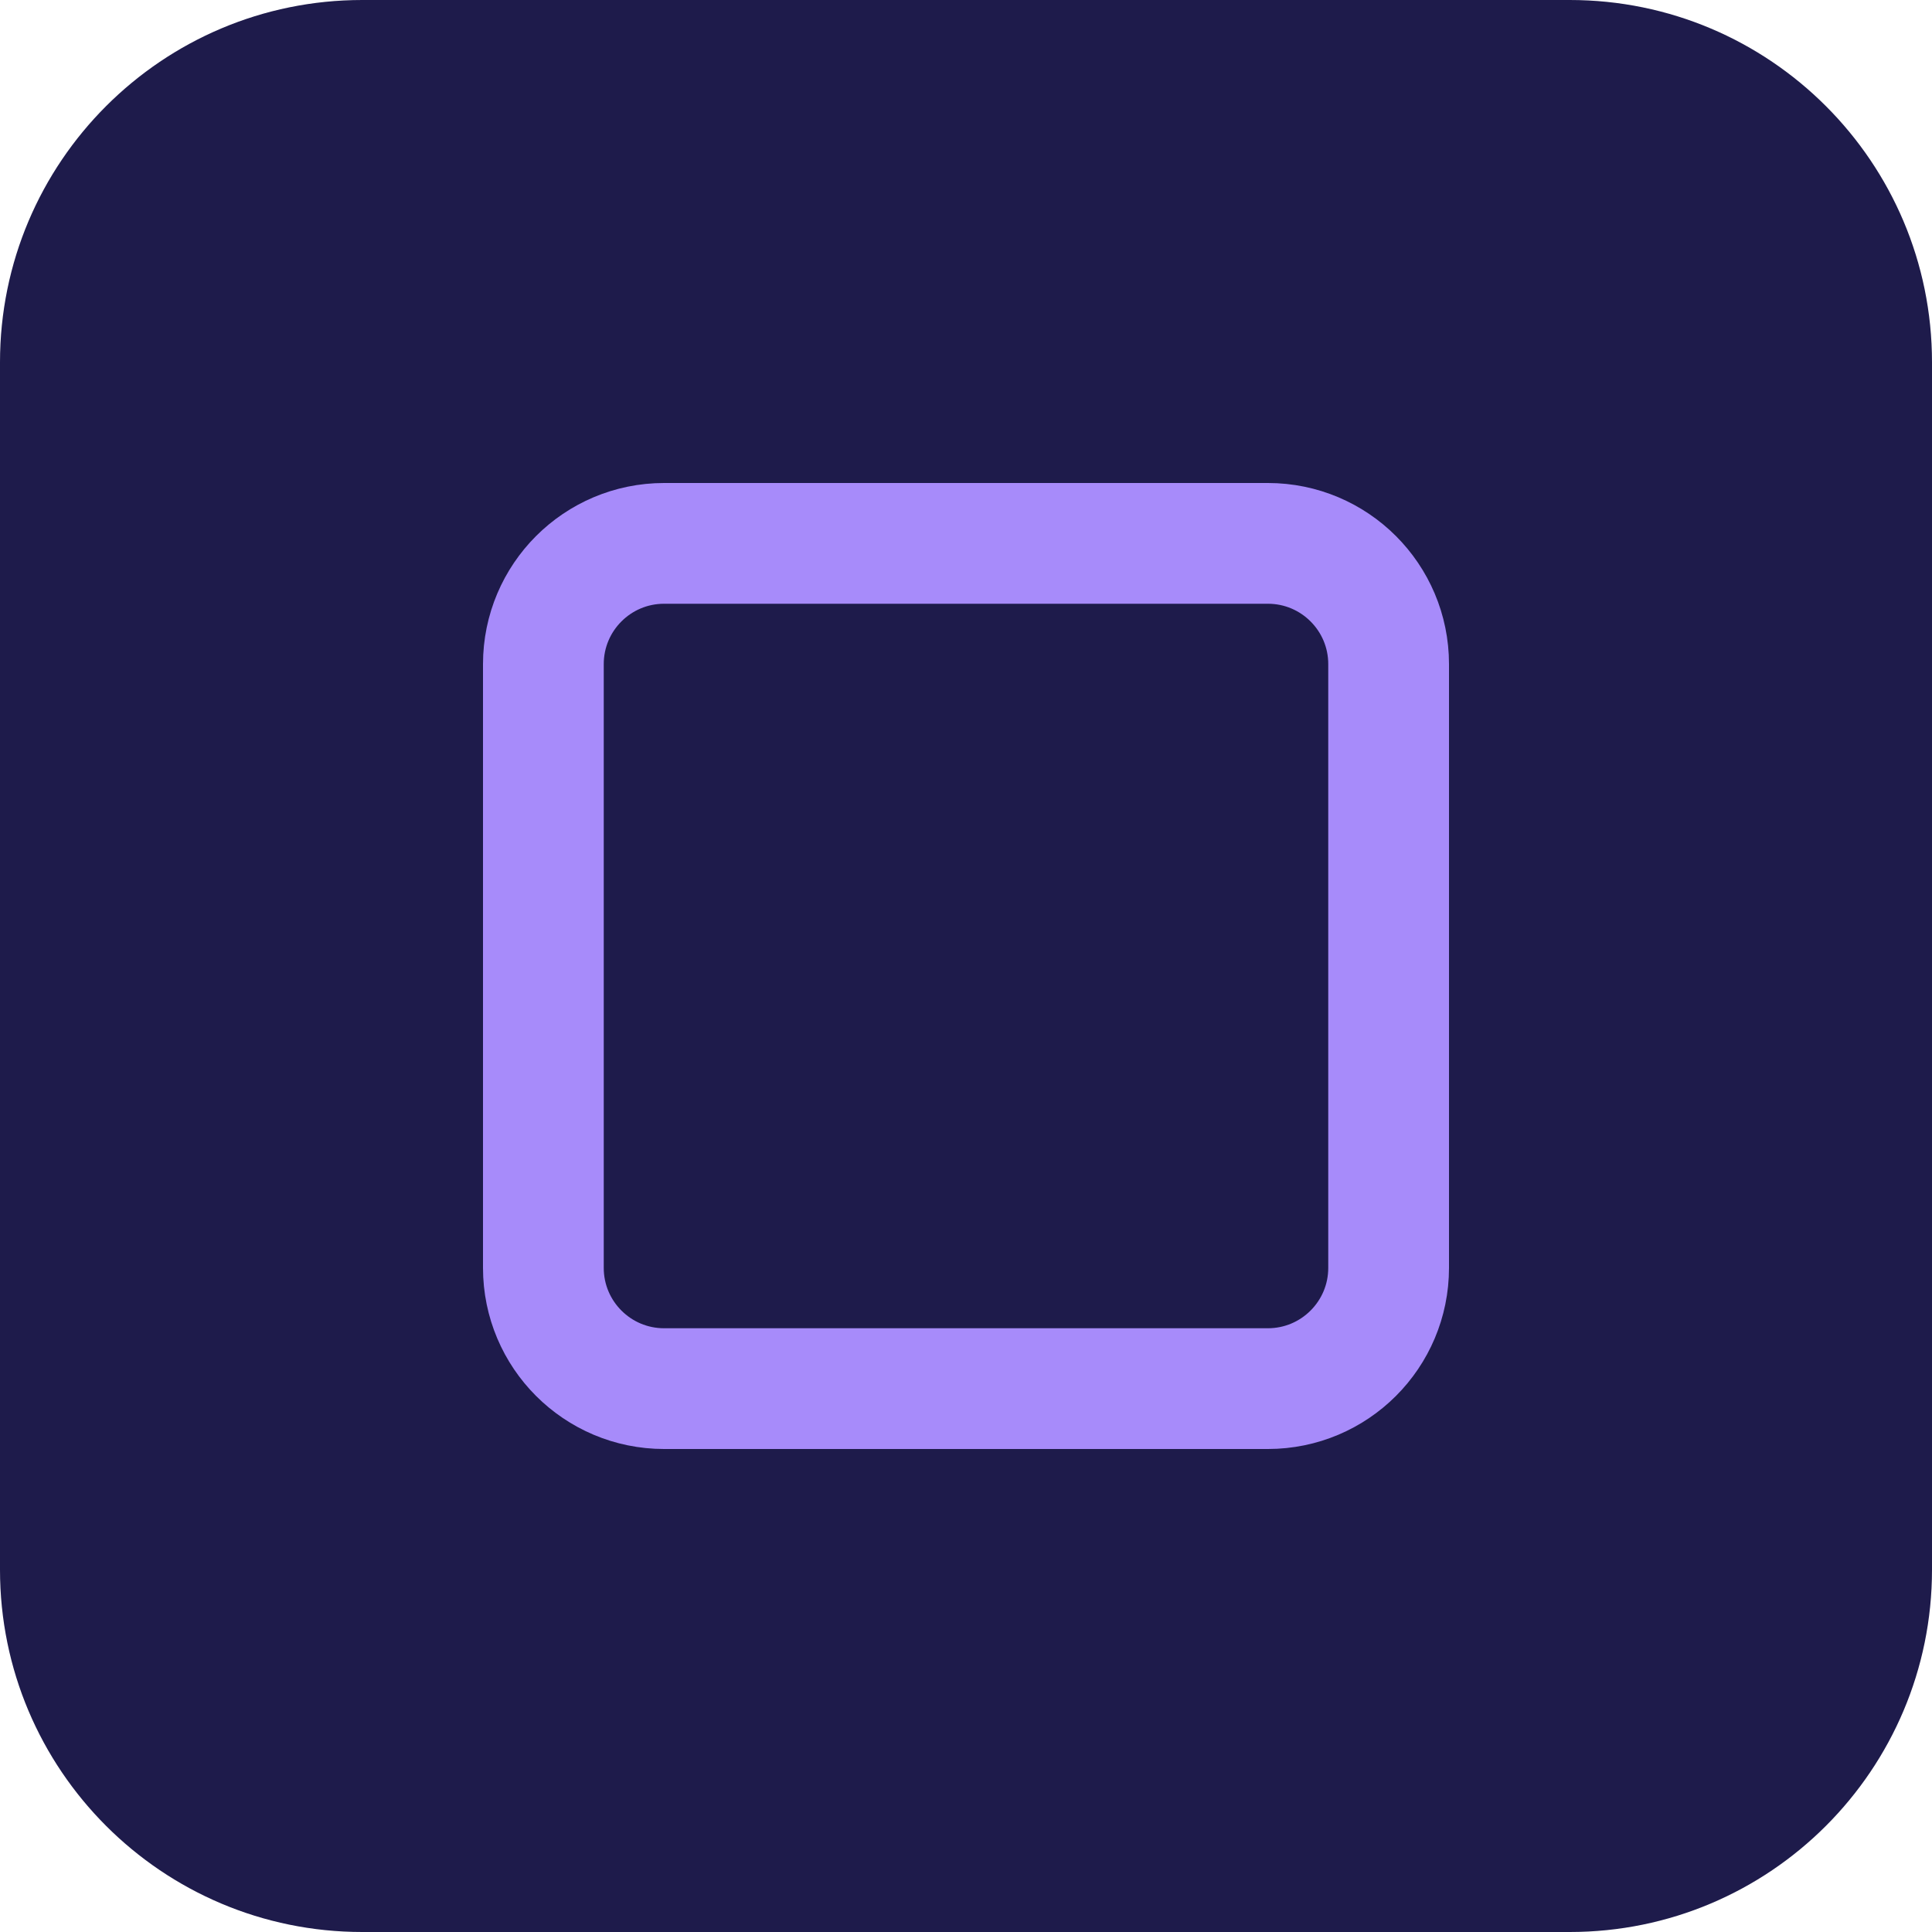
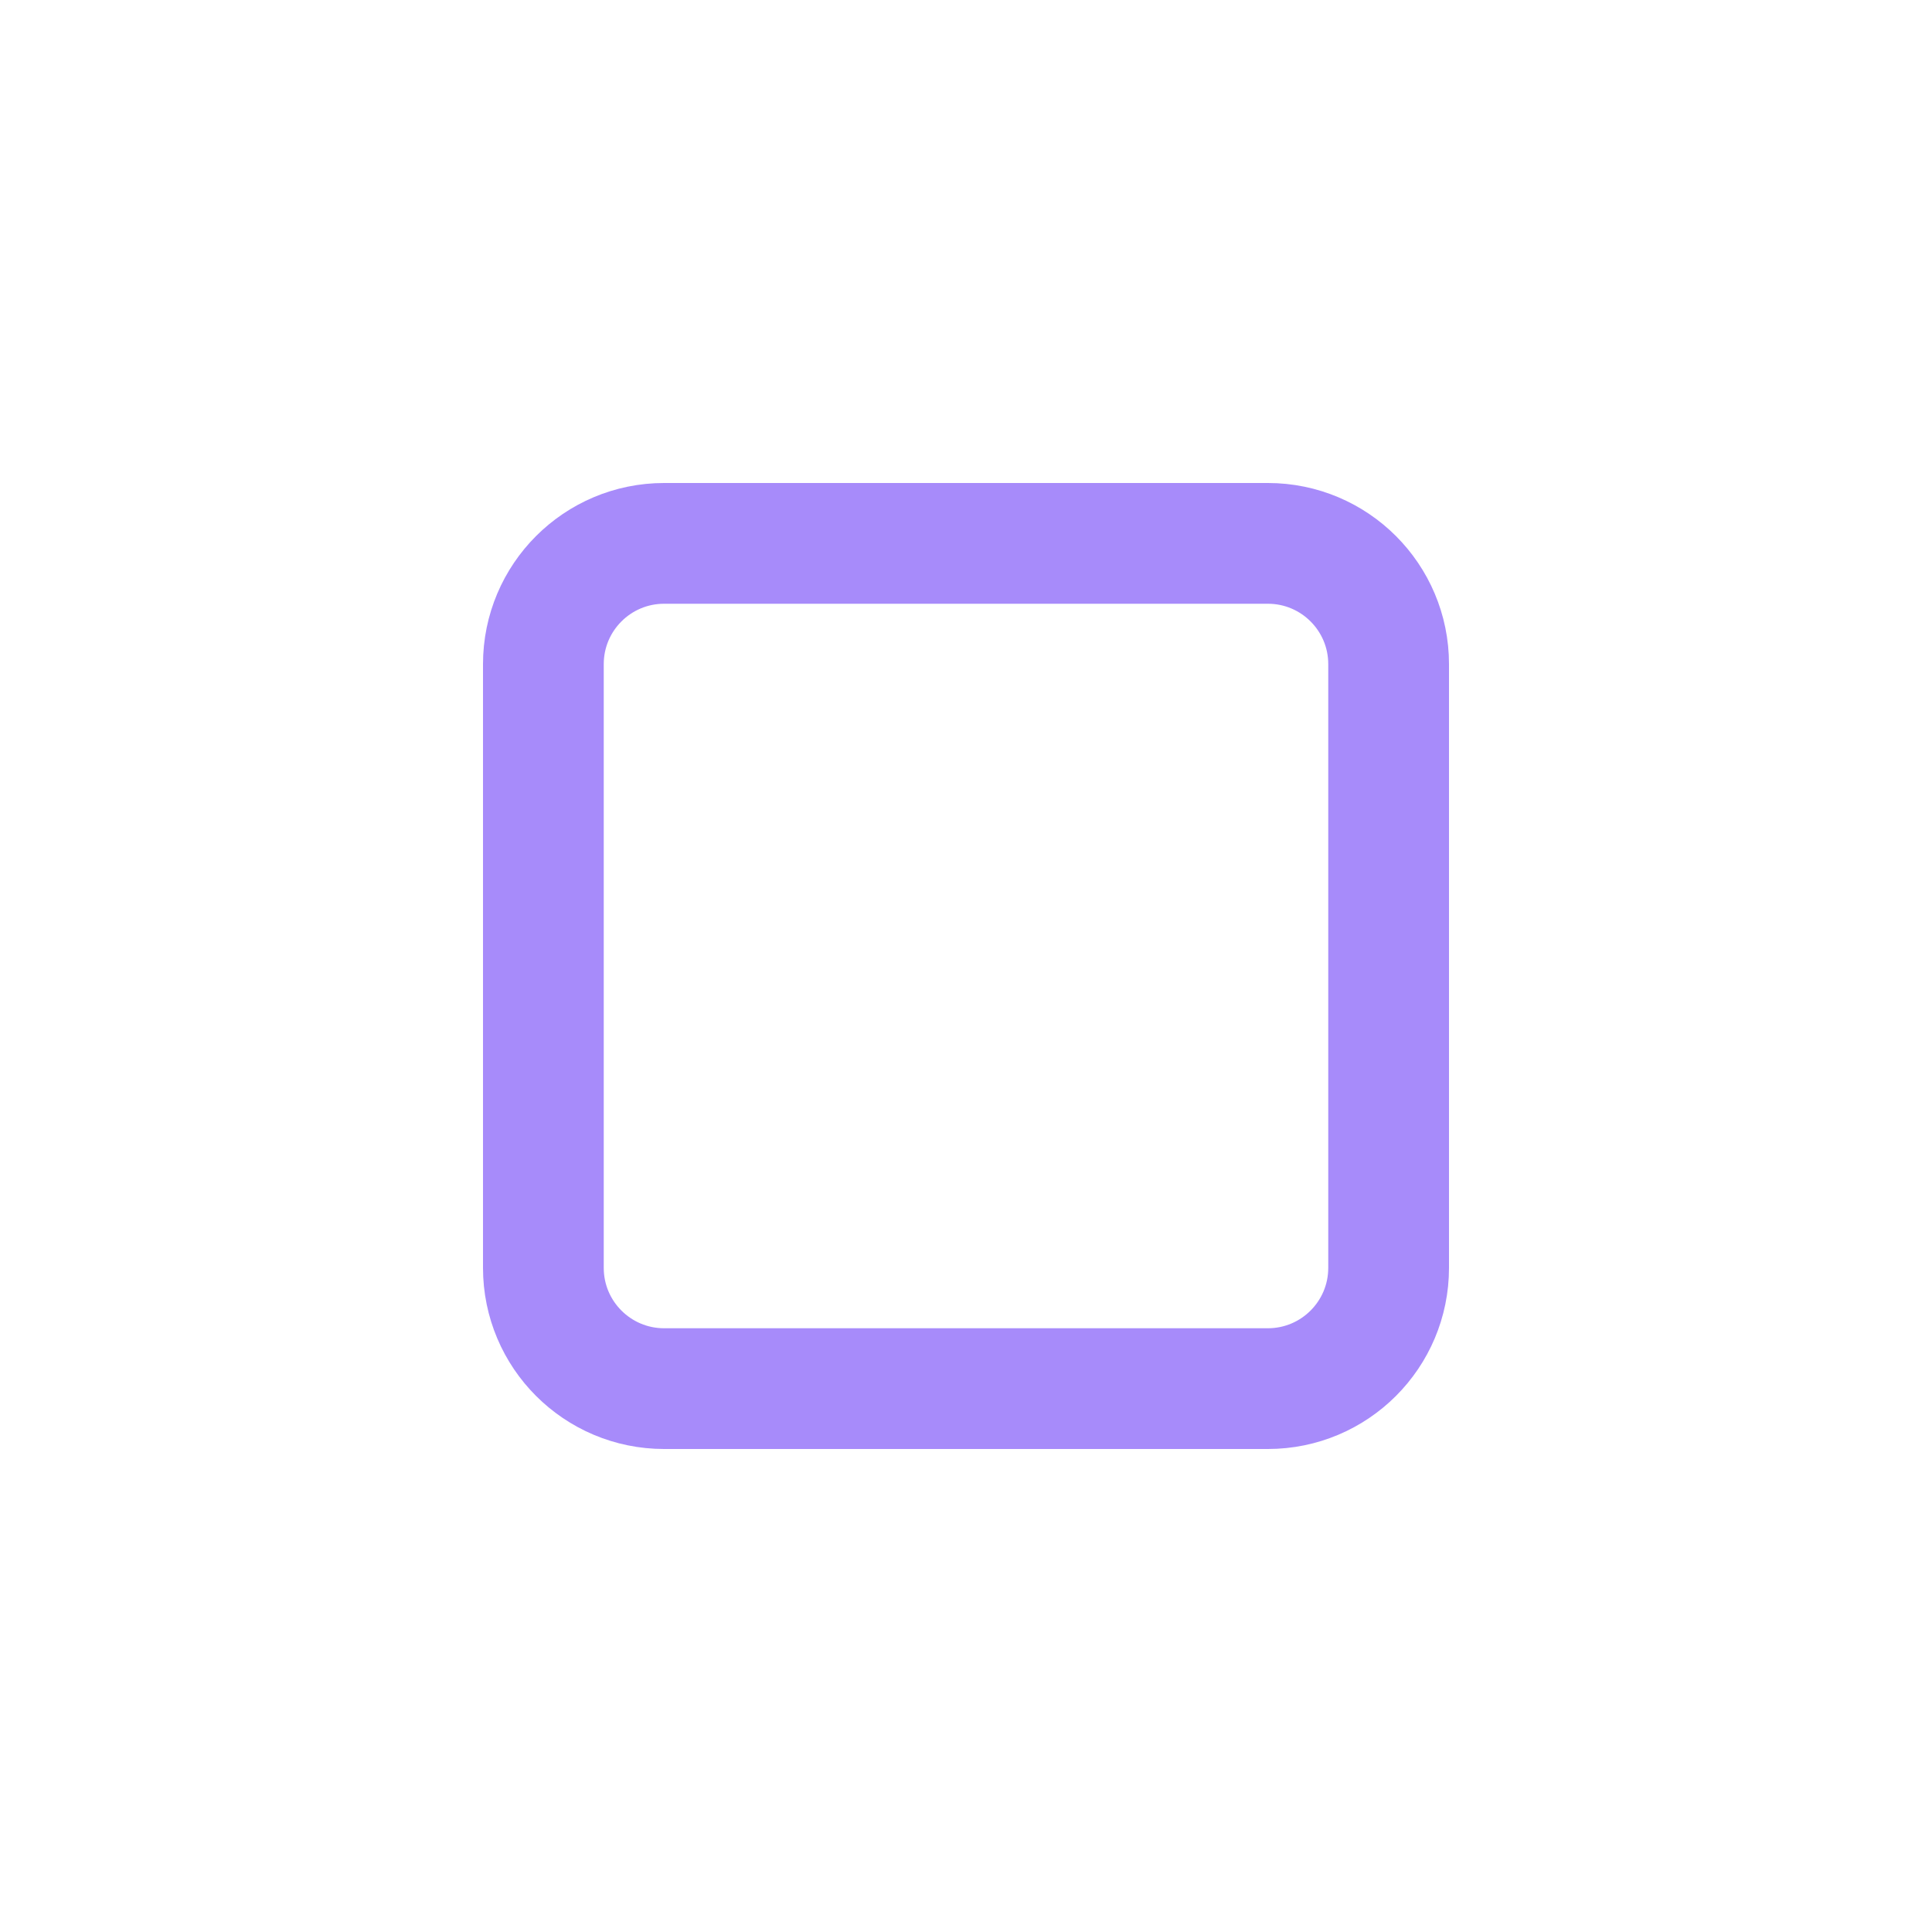
<svg xmlns="http://www.w3.org/2000/svg" viewBox="0 0 64 64" fill="none">
-   <rect width="64" height="64" rx="12" fill="#1e1b4b" />
  <rect x="18" y="18" width="28" height="28" rx="4" stroke="#a78bfa" stroke-width="4" />
</svg>
